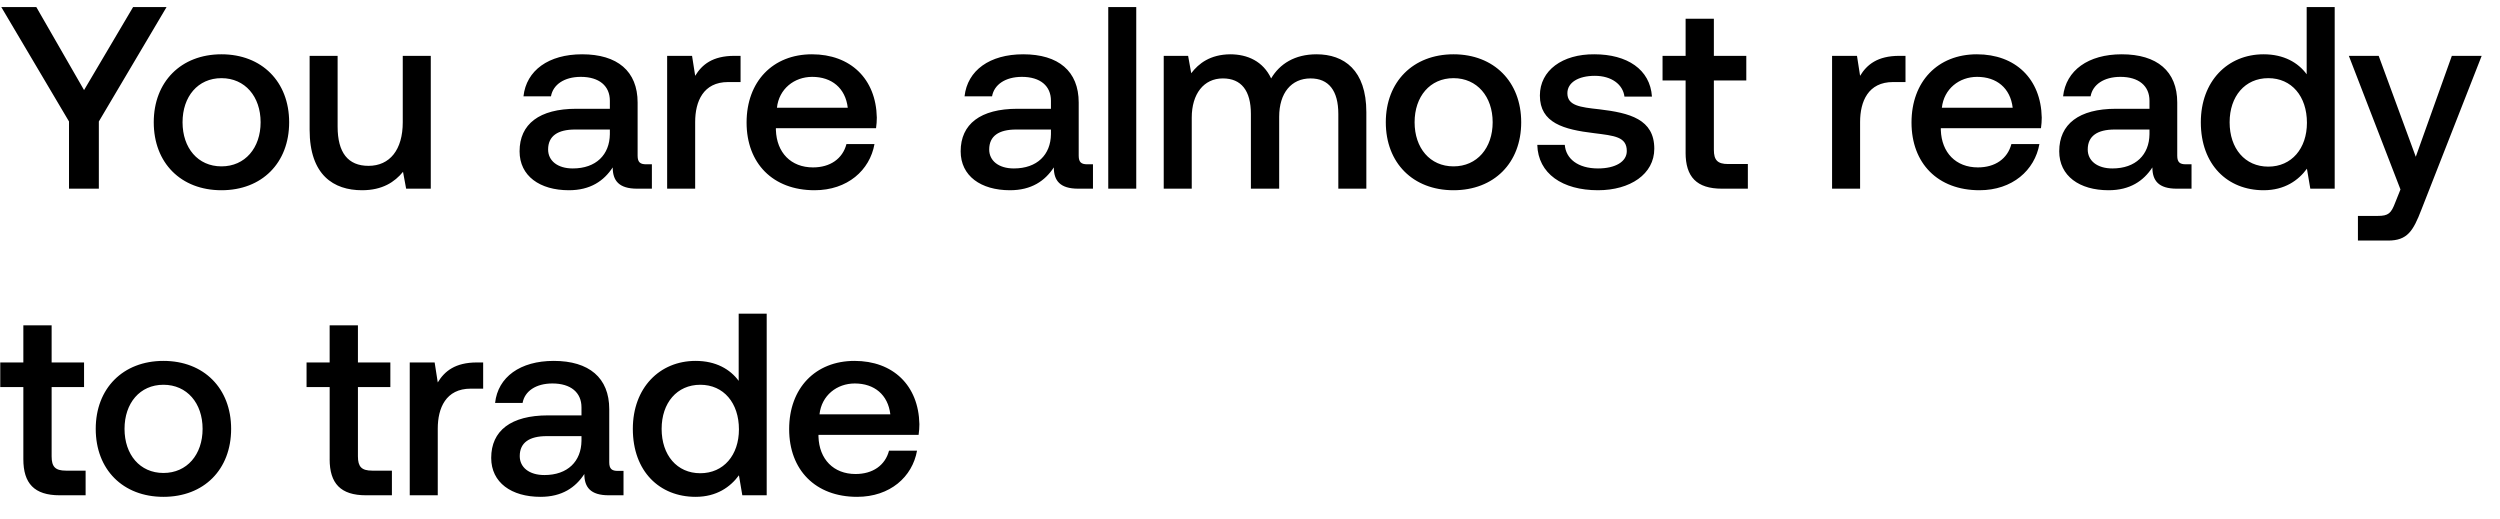
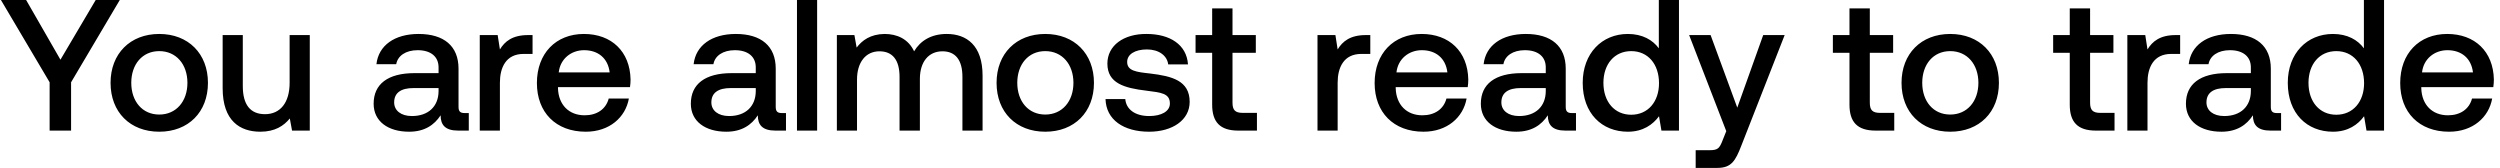
- <svg xmlns="http://www.w3.org/2000/svg" width="106" height="22" viewBox="0 0 106 22" fill="none">
-   <path d="M2.926 5.151V8h1.265V5.151L7.062.3H5.643L3.564 3.82 1.54.3H.055l2.871 4.851zM9.39 8.066c1.715 0 2.87-1.155 2.87-2.882 0-1.716-1.155-2.882-2.87-2.882-1.716 0-2.871 1.166-2.871 2.882 0 1.727 1.155 2.882 2.87 2.882zm0-1.012c-1.001 0-1.65-.781-1.65-1.87s.649-1.87 1.65-1.87c1 0 1.66.781 1.66 1.87s-.66 1.87-1.66 1.87zm7.687-1.87c0 1.166-.55 1.848-1.452 1.848-.87 0-1.31-.561-1.31-1.661V2.368h-1.187v3.135c0 1.925 1.023 2.563 2.222 2.563.869 0 1.386-.352 1.738-.781L17.22 8h1.045V2.368h-1.188v2.816zm10.321 1.782c-.242 0-.363-.077-.363-.363V4.348c0-1.331-.858-2.046-2.354-2.046-1.419 0-2.365.682-2.486 1.782h1.166c.088-.495.561-.825 1.265-.825.781 0 1.232.385 1.232 1.012v.341h-1.419c-1.573 0-2.409.649-2.409 1.804 0 1.045.858 1.65 2.09 1.65.913 0 1.485-.396 1.859-.968 0 .561.264.902 1.034.902h.627V6.966h-.242zm-1.54-1.276c-.011.869-.583 1.452-1.573 1.452-.649 0-1.045-.33-1.045-.803 0-.572.407-.847 1.144-.847h1.474v.198zm5.278-3.322c-.924 0-1.375.374-1.66.847l-.133-.847h-1.056V8h1.188V5.173c0-.869.341-1.694 1.397-1.694h.528V2.368h-.264zm3.401 5.698c1.397 0 2.343-.847 2.541-1.958H35.89c-.165.627-.693.99-1.419.99-.935 0-1.54-.627-1.573-1.584v-.077h4.246c.022-.154.033-.308.033-.451-.033-1.65-1.122-2.684-2.75-2.684-1.66 0-2.772 1.155-2.772 2.893 0 1.727 1.111 2.871 2.882 2.871zm-1.595-3.498c.088-.803.737-1.309 1.496-1.309.825 0 1.408.473 1.507 1.309h-3.003zM46.1 6.966c-.242 0-.363-.077-.363-.363V4.348c0-1.331-.858-2.046-2.354-2.046-1.419 0-2.365.682-2.486 1.782h1.166c.088-.495.561-.825 1.265-.825.781 0 1.232.385 1.232 1.012v.341h-1.419c-1.573 0-2.409.649-2.409 1.804 0 1.045.858 1.65 2.09 1.65.913 0 1.485-.396 1.86-.968 0 .561.263.902 1.033.902h.627V6.966H46.1zM44.56 5.69c-.01.869-.583 1.452-1.573 1.452-.649 0-1.045-.33-1.045-.803 0-.572.407-.847 1.144-.847h1.474v.198zM46.99 8h1.187V.3H46.99V8zm8.83-5.698c-.923 0-1.561.407-1.924 1.023-.341-.726-1.001-1.023-1.738-1.023-.847.011-1.331.385-1.65.803l-.132-.737h-1.034V8h1.188V4.986c0-1.001.506-1.661 1.32-1.661.78 0 1.188.517 1.188 1.507V8h1.199V4.953c0-1.012.517-1.628 1.33-1.628.77 0 1.178.517 1.178 1.507V8h1.188V4.755c0-1.782-.946-2.453-2.112-2.453zm5.809 5.764c1.716 0 2.87-1.155 2.87-2.882 0-1.716-1.154-2.882-2.87-2.882-1.716 0-2.871 1.166-2.871 2.882 0 1.727 1.155 2.882 2.87 2.882zm0-1.012c-1.001 0-1.65-.781-1.65-1.87s.649-1.87 1.65-1.87c1 0 1.66.781 1.66 1.87s-.66 1.87-1.66 1.87zm3.552-.913c.033 1.221 1.067 1.925 2.574 1.925 1.364 0 2.387-.682 2.387-1.76 0-1.254-1.045-1.518-2.332-1.672-.814-.088-1.353-.154-1.353-.682 0-.451.462-.737 1.166-.737s1.188.363 1.254.88h1.166c-.077-1.155-1.056-1.793-2.442-1.793-1.353-.011-2.31.682-2.31 1.749 0 1.166 1.012 1.441 2.299 1.595.869.11 1.386.154 1.386.759 0 .451-.484.737-1.221.737-.858 0-1.364-.418-1.408-1.001H65.18zm6.288.33c0 1.023.463 1.529 1.54 1.529h1.1V6.955h-.835c-.451 0-.606-.165-.606-.605V3.413h1.375V2.368h-1.375V.795H71.47v1.573h-.978v1.045h.978v3.058zm9.06-4.103c-.924 0-1.375.374-1.661.847l-.132-.847H77.68V8h1.188V5.173c0-.869.34-1.694 1.397-1.694h.528V2.368h-.264zm3.4 5.698c1.398 0 2.344-.847 2.542-1.958h-1.188c-.165.627-.693.99-1.42.99-.934 0-1.54-.627-1.572-1.584v-.077h4.246c.022-.154.033-.308.033-.451-.033-1.65-1.122-2.684-2.75-2.684-1.661 0-2.772 1.155-2.772 2.893 0 1.727 1.11 2.871 2.882 2.871zm-1.594-3.498c.088-.803.737-1.309 1.496-1.309.825 0 1.408.473 1.507 1.309h-3.003zm10.343 2.398c-.242 0-.363-.077-.363-.363V4.348c0-1.331-.858-2.046-2.354-2.046-1.419 0-2.365.682-2.486 1.782h1.166c.088-.495.561-.825 1.265-.825.781 0 1.232.385 1.232 1.012v.341H89.72c-1.573 0-2.409.649-2.409 1.804 0 1.045.858 1.65 2.09 1.65.913 0 1.485-.396 1.86-.968 0 .561.263.902 1.033.902h.627V6.966h-.242zm-1.54-1.276c-.01.869-.583 1.452-1.573 1.452-.649 0-1.045-.33-1.045-.803 0-.572.407-.847 1.144-.847h1.474v.198zm6.665-2.541c-.363-.495-.968-.847-1.826-.847-1.529 0-2.662 1.144-2.662 2.882 0 1.804 1.133 2.882 2.662 2.882.891 0 1.474-.418 1.837-.913l.143.847h1.034V.3h-1.188v2.849zm-1.628 3.916c-.99 0-1.639-.77-1.639-1.881 0-1.1.65-1.87 1.64-1.87.99 0 1.638.77 1.638 1.892 0 1.089-.649 1.859-1.639 1.859zm5.605.968l-.22.55c-.176.462-.286.572-.748.572h-.836V10.2h1.276c.825 0 1.067-.407 1.419-1.32l2.552-6.512h-1.265l-1.529 4.279-1.573-4.279h-1.265l2.189 5.665zM.99 19.471C.99 20.494 1.452 21 2.53 21h1.1v-1.045h-.836c-.451 0-.605-.165-.605-.605v-2.937h1.375v-1.045H2.189v-1.573H.99v1.573H.011v1.045H.99v3.058zm5.94 1.595c1.716 0 2.87-1.155 2.87-2.882 0-1.716-1.154-2.882-2.87-2.882-1.716 0-2.871 1.166-2.871 2.882 0 1.727 1.155 2.882 2.87 2.882zm0-1.012c-1.001 0-1.65-.781-1.65-1.87s.649-1.87 1.65-1.87c1 0 1.66.781 1.66 1.87s-.66 1.87-1.66 1.87zm7.047-.583c0 1.023.462 1.529 1.54 1.529h1.1v-1.045h-.836c-.45 0-.605-.165-.605-.605v-2.937h1.375v-1.045h-1.375v-1.573h-1.199v1.573h-.979v1.045h.98v3.058zm6.245-4.103c-.924 0-1.375.374-1.661.847l-.132-.847h-1.056V21h1.188v-2.827c0-.869.341-1.694 1.397-1.694h.528v-1.111h-.264zm5.973 4.598c-.242 0-.363-.077-.363-.363v-2.255c0-1.331-.858-2.046-2.354-2.046-1.42 0-2.365.682-2.486 1.782h1.166c.088-.495.56-.825 1.265-.825.78 0 1.232.385 1.232 1.012v.341h-1.42c-1.572 0-2.408.649-2.408 1.804 0 1.045.858 1.65 2.09 1.65.913 0 1.485-.396 1.859-.968 0 .561.264.902 1.034.902h.627v-1.034h-.242zm-1.54-1.276c-.011.869-.583 1.452-1.573 1.452-.65 0-1.045-.33-1.045-.803 0-.572.407-.847 1.144-.847h1.474v.198zm6.665-2.541c-.363-.495-.968-.847-1.826-.847-1.529 0-2.662 1.144-2.662 2.882 0 1.804 1.133 2.882 2.662 2.882.891 0 1.474-.418 1.837-.913l.143.847h1.034v-7.7H31.32v2.849zm-1.628 3.916c-.99 0-1.639-.77-1.639-1.881 0-1.1.649-1.87 1.639-1.87s1.639.77 1.639 1.892c0 1.089-.649 1.859-1.639 1.859zm6.65 1.001c1.397 0 2.343-.847 2.54-1.958h-1.187c-.165.627-.693.99-1.42.99-.934 0-1.54-.627-1.572-1.584v-.077h4.246c.022-.154.033-.308.033-.451-.033-1.65-1.122-2.684-2.75-2.684-1.661 0-2.772 1.155-2.772 2.893 0 1.727 1.11 2.871 2.882 2.871zm-1.595-3.498c.088-.803.737-1.309 1.496-1.309.825 0 1.408.473 1.507 1.309h-3.003z" fill="#000" />
+ <svg xmlns="http://www.w3.org/2000/svg" width="134" height="9" viewBox="0 0 134 9" fill="none">
+   <path d="M2.66 4.41V7h1.15V4.41L6.42 0H5.13L3.24 3.2 1.4 0H.05l2.61 4.41zm5.876 2.65c1.56 0 2.61-1.05 2.61-2.62 0-1.56-1.05-2.62-2.61-2.62-1.56 0-2.61 1.06-2.61 2.62 0 1.57 1.05 2.62 2.61 2.62zm0-.92c-.91 0-1.5-.71-1.5-1.7s.59-1.7 1.5-1.7 1.51.71 1.51 1.7-.6 1.7-1.51 1.7zm6.988-1.7c0 1.06-.5 1.68-1.32 1.68-.79 0-1.19-.51-1.19-1.51V1.88h-1.08v2.85c0 1.75.93 2.33 2.02 2.33.79 0 1.26-.32 1.58-.71l.12.65h.95V1.88h-1.08v2.56zm9.383 1.62c-.22 0-.33-.07-.33-.33V3.68c0-1.21-.78-1.86-2.14-1.86-1.29 0-2.15.62-2.26 1.62h1.06c.08-.45.51-.75 1.15-.75.71 0 1.12.35 1.12.92v.31h-1.29c-1.43 0-2.19.59-2.19 1.64 0 .95.78 1.5 1.9 1.5.83 0 1.35-.36 1.69-.88 0 .51.24.82.94.82h.57v-.94h-.22zm-1.4-1.16c-.01.79-.53 1.32-1.43 1.32-.59 0-.95-.3-.95-.73 0-.52.37-.77 1.04-.77h1.34v.18zm4.798-3.02c-.84 0-1.25.34-1.51.77l-.12-.77h-.96V7h1.08V4.43c0-.79.31-1.54 1.27-1.54h.48V1.88h-.24zm3.093 5.18c1.27 0 2.13-.77 2.31-1.78h-1.08c-.15.57-.63.9-1.29.9-.85 0-1.4-.57-1.43-1.44v-.07h3.86c.02-.14.03-.28.03-.41-.03-1.5-1.02-2.44-2.5-2.44-1.51 0-2.52 1.05-2.52 2.63 0 1.57 1.01 2.61 2.62 2.61zm-1.45-3.18c.08-.73.67-1.19 1.36-1.19.75 0 1.28.43 1.37 1.19h-2.73zm11.961 2.18c-.22 0-.33-.07-.33-.33V3.68c0-1.21-.78-1.86-2.14-1.86-1.29 0-2.15.62-2.26 1.62h1.06c.08-.45.51-.75 1.15-.75.71 0 1.12.35 1.12.92v.31h-1.29c-1.43 0-2.19.59-2.19 1.64 0 .95.78 1.5 1.9 1.5.83 0 1.35-.36 1.69-.88 0 .51.24.82.94.82h.57v-.94h-.22zm-1.4-1.16c-.01.79-.53 1.32-1.43 1.32-.59 0-.95-.3-.95-.73 0-.52.37-.77 1.04-.77h1.34v.18zM42.718 7h1.08V0h-1.08v7zm8.028-5.18c-.84 0-1.42.37-1.75.93-.31-.66-.91-.93-1.58-.93-.77.01-1.21.35-1.5.73l-.12-.67h-.94V7h1.08V4.26c0-.91.46-1.51 1.2-1.51.71 0 1.08.47 1.08 1.37V7h1.09V4.23c0-.92.47-1.48 1.21-1.48.7 0 1.07.47 1.07 1.37V7h1.08V4.05c0-1.62-.86-2.23-1.92-2.23zm5.28 5.24c1.56 0 2.61-1.05 2.61-2.62 0-1.56-1.05-2.62-2.61-2.62-1.56 0-2.61 1.06-2.61 2.62 0 1.57 1.05 2.62 2.61 2.62zm0-.92c-.91 0-1.5-.71-1.5-1.7s.59-1.7 1.5-1.7 1.51.71 1.51 1.7-.6 1.7-1.51 1.7zm3.23-.83c.03 1.11.97 1.75 2.34 1.75 1.24 0 2.17-.62 2.17-1.6 0-1.14-.95-1.38-2.12-1.52-.74-.08-1.23-.14-1.23-.62 0-.41.42-.67 1.06-.67.64 0 1.08.33 1.14.8h1.06c-.07-1.05-.96-1.63-2.22-1.63-1.23-.01-2.1.62-2.1 1.59 0 1.06.92 1.31 2.09 1.45.79.1 1.26.14 1.26.69 0 .41-.44.67-1.11.67-.78 0-1.24-.38-1.28-.91h-1.06zm5.716.3c0 .93.42 1.39 1.4 1.39h1v-.95h-.76c-.41 0-.55-.15-.55-.55V2.83h1.25v-.95h-1.25V.45h-1.09v1.43h-.89v.95h.89v2.78zm8.236-3.73c-.84 0-1.25.34-1.51.77l-.12-.77h-.96V7h1.08V4.43c0-.79.31-1.54 1.27-1.54h.48V1.88h-.24zM76.3 7.06c1.27 0 2.13-.77 2.31-1.78h-1.08c-.15.57-.63.9-1.29.9-.85 0-1.4-.57-1.43-1.44v-.07h3.86c.02-.14.03-.28.03-.41-.03-1.5-1.02-2.44-2.5-2.44-1.51 0-2.52 1.05-2.52 2.63 0 1.57 1.01 2.61 2.62 2.61zm-1.45-3.18c.08-.73.67-1.19 1.36-1.19.75 0 1.28.43 1.37 1.19h-2.73zm9.403 2.18c-.22 0-.33-.07-.33-.33V3.68c0-1.21-.78-1.86-2.14-1.86-1.29 0-2.15.62-2.26 1.62h1.06c.08-.45.51-.75 1.15-.75.71 0 1.12.35 1.12.92v.31h-1.29c-1.43 0-2.19.59-2.19 1.64 0 .95.78 1.5 1.9 1.5.83 0 1.35-.36 1.69-.88 0 .51.24.82.94.82h.57v-.94h-.22zm-1.4-1.16c-.01.79-.53 1.32-1.43 1.32-.59 0-.95-.3-.95-.73 0-.52.37-.77 1.04-.77h1.34v.18zm6.06-2.31c-.33-.45-.88-.77-1.66-.77-1.39 0-2.42 1.04-2.42 2.62 0 1.64 1.03 2.62 2.42 2.62.81 0 1.34-.38 1.67-.83l.13.77h.94V0h-1.08v2.59zm-1.48 3.56c-.9 0-1.49-.7-1.49-1.71 0-1 .59-1.7 1.49-1.7s1.49.7 1.49 1.72c0 .99-.59 1.69-1.49 1.69zm5.095.88l-.2.5c-.16.42-.26.52-.68.52h-.76V9h1.16c.75 0 .97-.37 1.29-1.2l2.32-5.92h-1.15l-1.39 3.89-1.43-3.89h-1.15l1.99 5.15zm6.604-1.42c0 .93.42 1.39 1.4 1.39h1v-.95h-.76c-.41 0-.55-.15-.55-.55V2.83h1.25v-.95h-1.25V.45h-1.09v1.43h-.89v.95h.89v2.78zm5.4 1.45c1.56 0 2.61-1.05 2.61-2.62 0-1.56-1.05-2.62-2.61-2.62-1.56 0-2.61 1.06-2.61 2.62 0 1.57 1.05 2.62 2.61 2.62zm0-.92c-.91 0-1.5-.71-1.5-1.7s.59-1.7 1.5-1.7 1.51.71 1.51 1.7-.6 1.7-1.51 1.7zm6.407-.53c0 .93.42 1.39 1.4 1.39h1v-.95h-.76c-.41 0-.55-.15-.55-.55V2.83h1.25v-.95h-1.25V.45h-1.09v1.43h-.89v.95h.89v2.78zm5.677-3.73c-.84 0-1.25.34-1.51.77l-.12-.77h-.96V7h1.08V4.43c0-.79.31-1.54 1.27-1.54h.48V1.88h-.24zm5.43 4.18c-.22 0-.33-.07-.33-.33V3.68c0-1.21-.78-1.86-2.14-1.86-1.29 0-2.15.62-2.26 1.62h1.06c.08-.45.51-.75 1.15-.75.71 0 1.12.35 1.12.92v.31h-1.29c-1.43 0-2.19.59-2.19 1.64 0 .95.78 1.5 1.9 1.5.83 0 1.35-.36 1.69-.88 0 .51.24.82.94.82h.57v-.94h-.22zm-1.4-1.16c-.01.79-.53 1.32-1.43 1.32-.59 0-.95-.3-.95-.73 0-.52.37-.77 1.04-.77h1.34v.18zm6.059-2.31c-.33-.45-.88-.77-1.66-.77-1.39 0-2.42 1.04-2.42 2.62 0 1.64 1.03 2.62 2.42 2.62.81 0 1.34-.38 1.67-.83l.13.77h.94V0h-1.08v2.59zm-1.48 3.56c-.9 0-1.49-.7-1.49-1.71 0-1 .59-1.7 1.49-1.7s1.49.7 1.49 1.72c0 .99-.59 1.69-1.49 1.69zm6.046.91c1.27 0 2.13-.77 2.31-1.78h-1.08c-.15.57-.63.9-1.29.9-.85 0-1.4-.57-1.43-1.44v-.07h3.86c.02-.14.03-.28.03-.41-.03-1.5-1.02-2.44-2.5-2.44-1.51 0-2.52 1.05-2.52 2.63 0 1.57 1.01 2.61 2.62 2.61zm-1.45-3.18c.08-.73.67-1.19 1.36-1.19.75 0 1.28.43 1.37 1.19h-2.73z" fill="#000" />
</svg>
